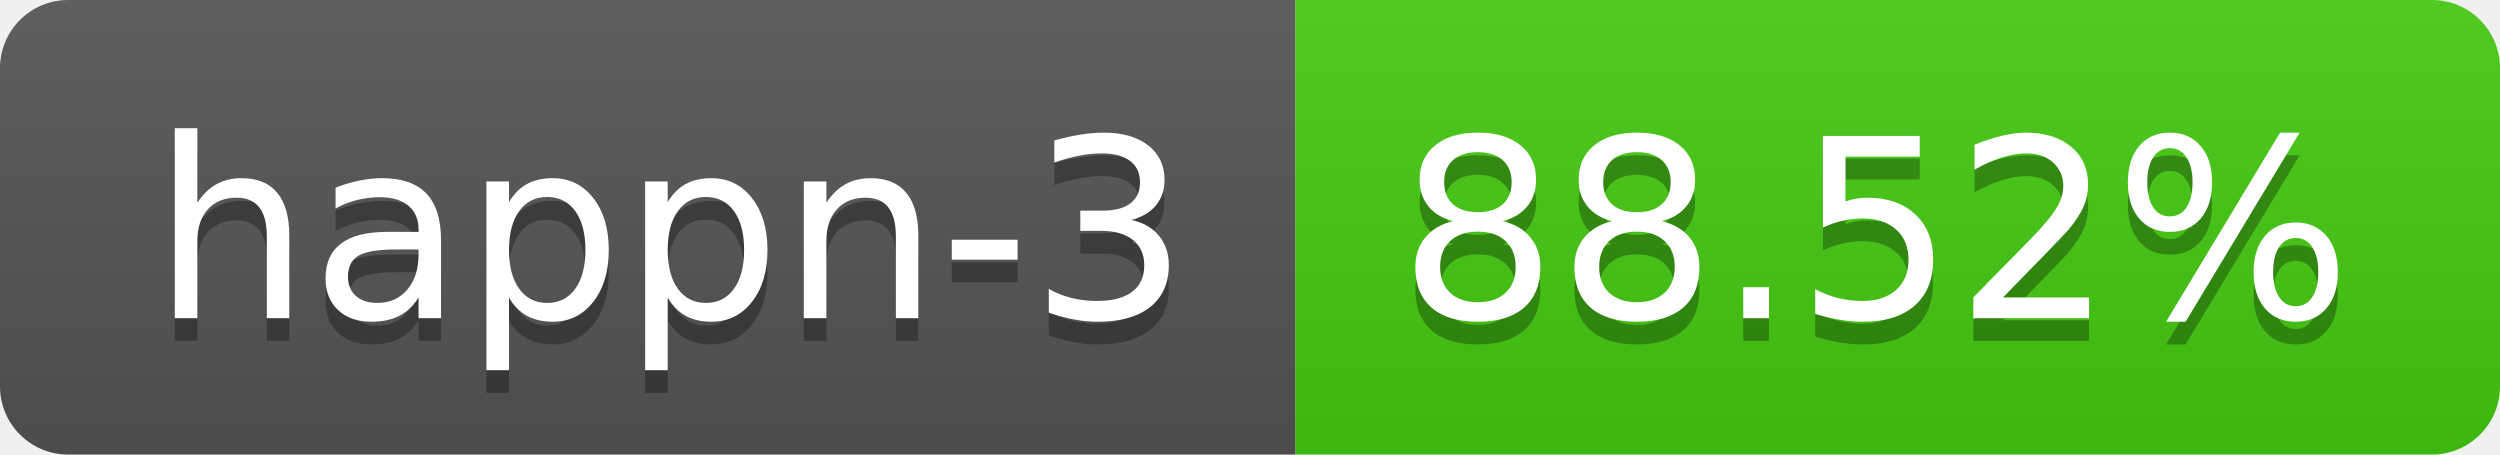
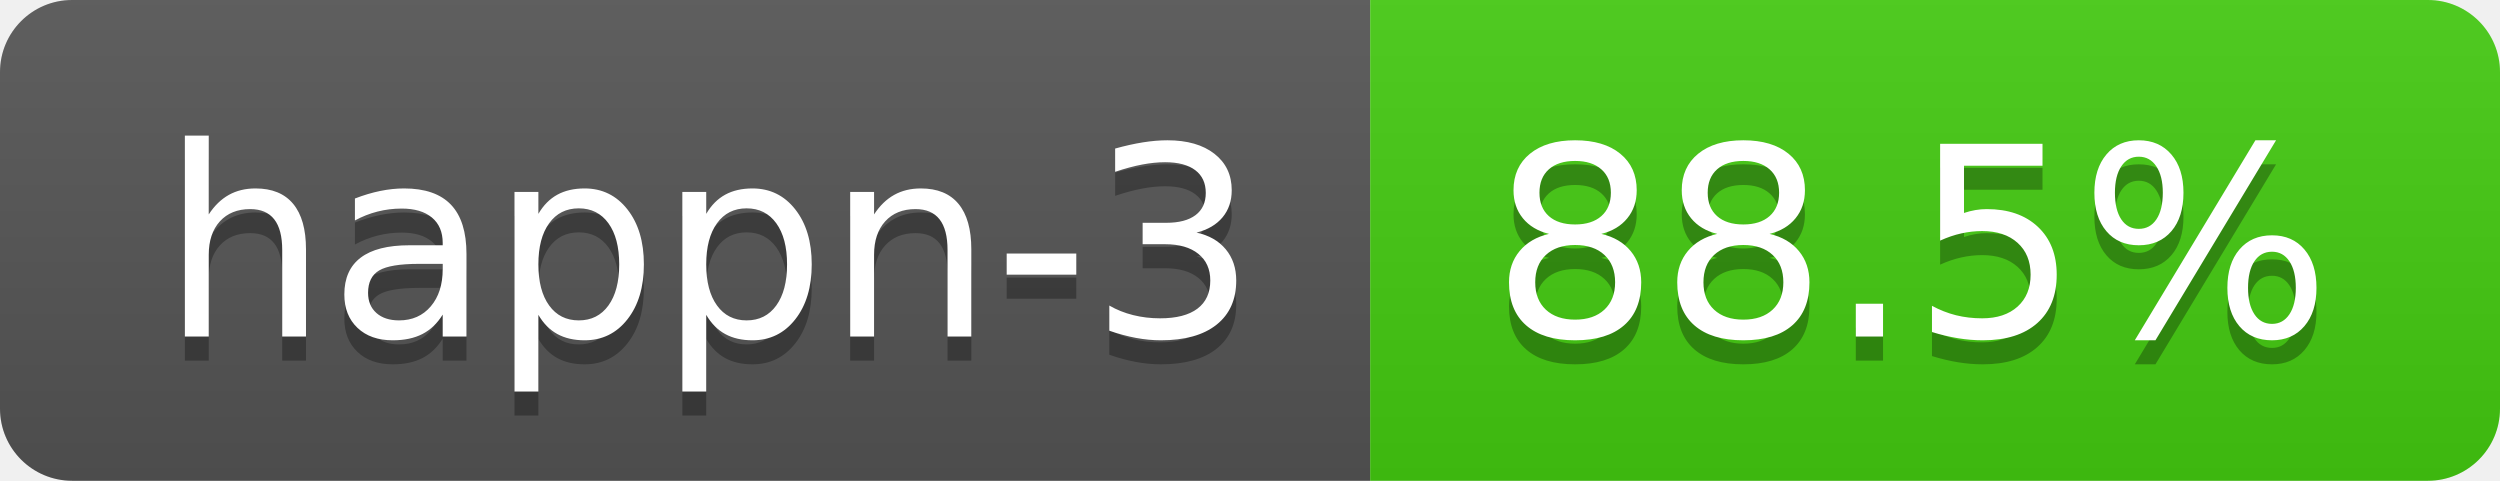
- <svg xmlns="http://www.w3.org/2000/svg" width="110" height="20" role="img" aria-label="happn-3: 88.52%">
+ <svg xmlns="http://www.w3.org/2000/svg" width="104" height="20" role="img" aria-label="happn-3: 88.5%">
  <linearGradient id="s" x2="0" y2="100%">
    <stop offset="0" stop-color="#bbb" stop-opacity=".1" />
    <stop offset="1" stop-opacity=".1" />
  </linearGradient>
  <clipPath id="r">
-     <rect width="110" height="20" rx="3" fill="#fff" />
+     <rect width="104" height="20" rx="3" fill="#fff" />
  </clipPath>
  <g clip-path="url(#r)">
    <rect width="57" height="20" fill="#555" />
-     <rect x="57" width="53" height="20" fill="#4c1" />
-     <rect width="110" height="20" fill="url(#s)" />
+     <rect x="57" width="47" height="20" fill="#4c1" />
+     <rect width="104" height="20" fill="url(#s)" />
  </g>
  <g fill="#fff" text-anchor="middle" font-family="Verdana,Geneva,DejaVu Sans,sans-serif" text-rendering="geometricPrecision" font-size="110">
    <text aria-hidden="true" x="295" y="150" fill="#010101" fill-opacity=".3" transform="scale(.1)" textLength="470">happn-3</text>
    <text x="295" y="140" transform="scale(.1)" fill="#fff" textLength="470">happn-3</text>
-     <text aria-hidden="true" x="825" y="150" fill="#010101" fill-opacity=".3" transform="scale(.1)" textLength="430">88.52%</text>
-     <text x="825" y="140" transform="scale(.1)" fill="#fff" textLength="430">88.52%</text>
+     <text aria-hidden="true" x="795" y="150" fill="#010101" fill-opacity=".3" transform="scale(.1)" textLength="370">88.5%</text>
+     <text x="795" y="140" transform="scale(.1)" fill="#fff" textLength="370">88.5%</text>
  </g>
</svg>
